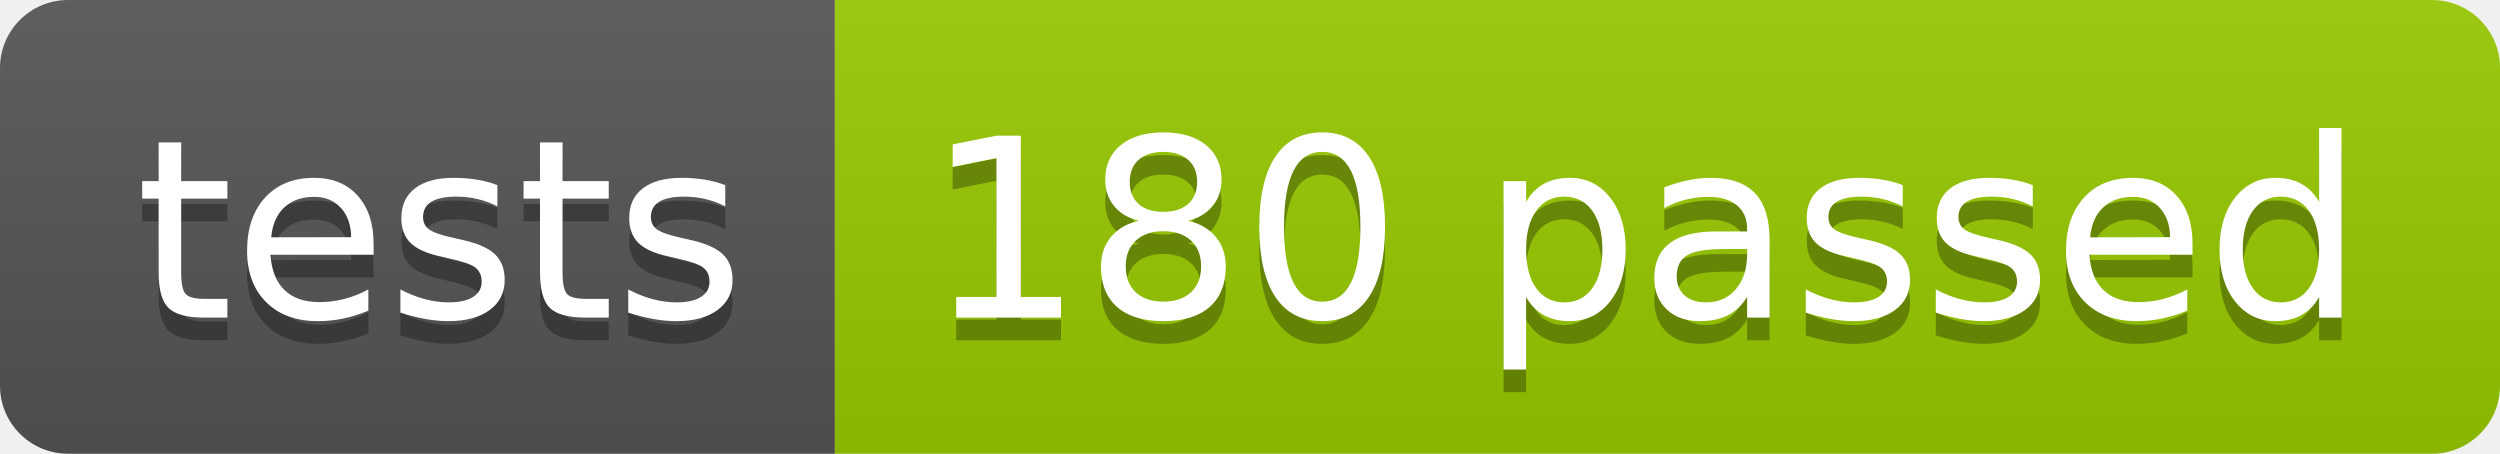
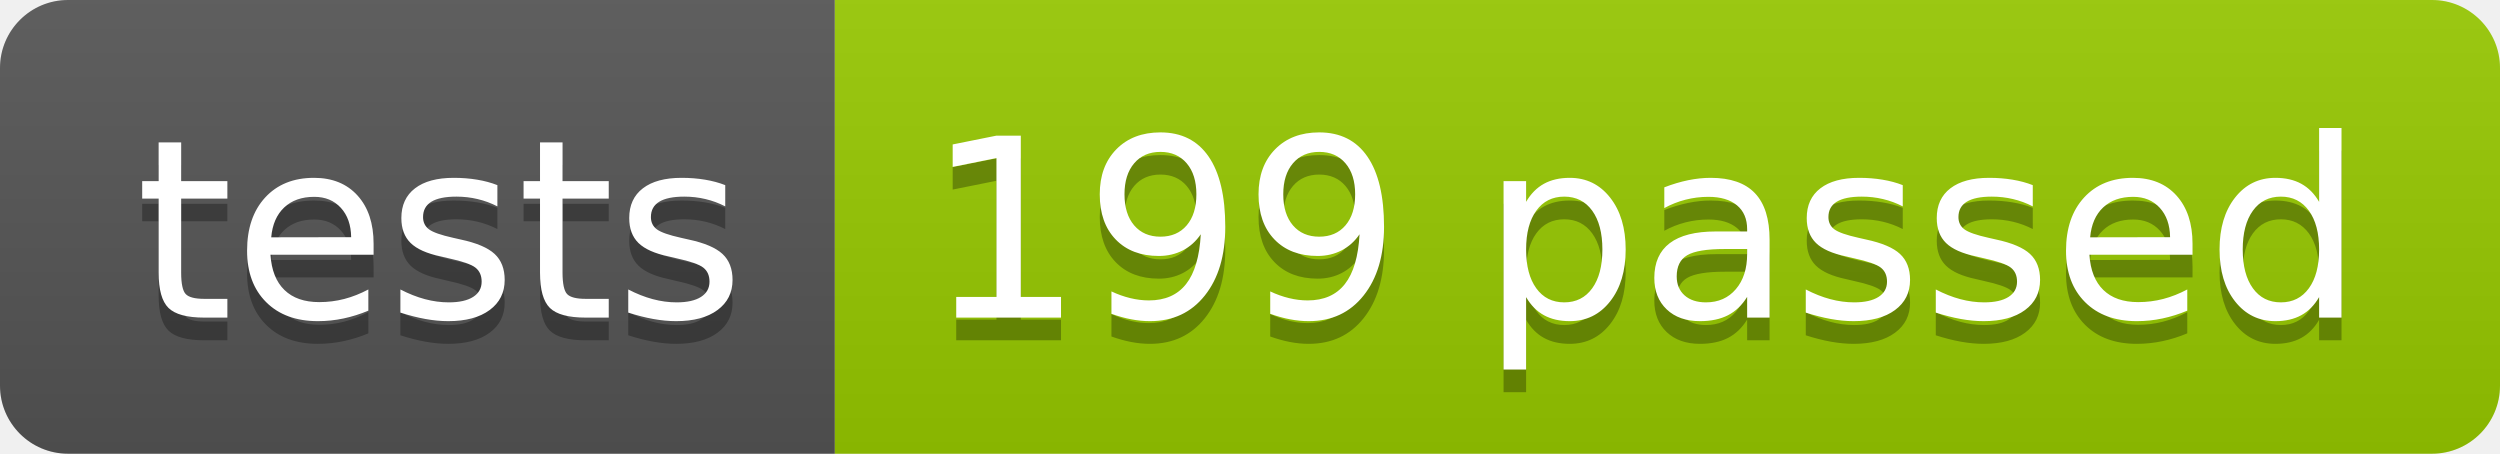
<svg xmlns="http://www.w3.org/2000/svg" width="110.2" height="20">
  <linearGradient id="smooth" x2="0" y2="100%">
    <stop offset="0" stop-color="#bbb" stop-opacity=".1" />
    <stop offset="1" stop-opacity=".1" />
  </linearGradient>
  <clipPath id="round">
    <rect width="110.2" height="20" rx="3" fill="#fff" />
  </clipPath>
  <g clip-path="url(#round)">
    <rect width="36.8" height="20" fill="#555" />
    <rect x="36.8" width="73.4" height="20" fill="#97CA00" />
    <rect width="110.2" height="20" fill="url(#smooth)" />
  </g>
  <g fill="#fff" text-anchor="middle" font-family="DejaVu Sans,Verdana,Geneva,sans-serif" font-size="110">
    <text x="194.0" y="150" fill="#010101" fill-opacity=".3" transform="scale(0.1)" textLength="268.0" lengthAdjust="spacing">tests</text>
    <text x="194.0" y="140" transform="scale(0.1)" textLength="268.0" lengthAdjust="spacing">tests</text>
-     <text x="725.0" y="150" fill="#010101" fill-opacity=".3" transform="scale(0.1)" textLength="634.0" lengthAdjust="spacing">180 passed</text>
-     <text x="725.0" y="140" transform="scale(0.1)" textLength="634.0" lengthAdjust="spacing">180 passed</text>
+     <text x="725.0" y="150" fill="#010101" fill-opacity=".3" transform="scale(0.1)" textLength="634.0" lengthAdjust="spacing">199 passed</text>
+     <text x="725.0" y="140" transform="scale(0.1)" textLength="634.0" lengthAdjust="spacing">199 passed</text>
  </g>
</svg>
